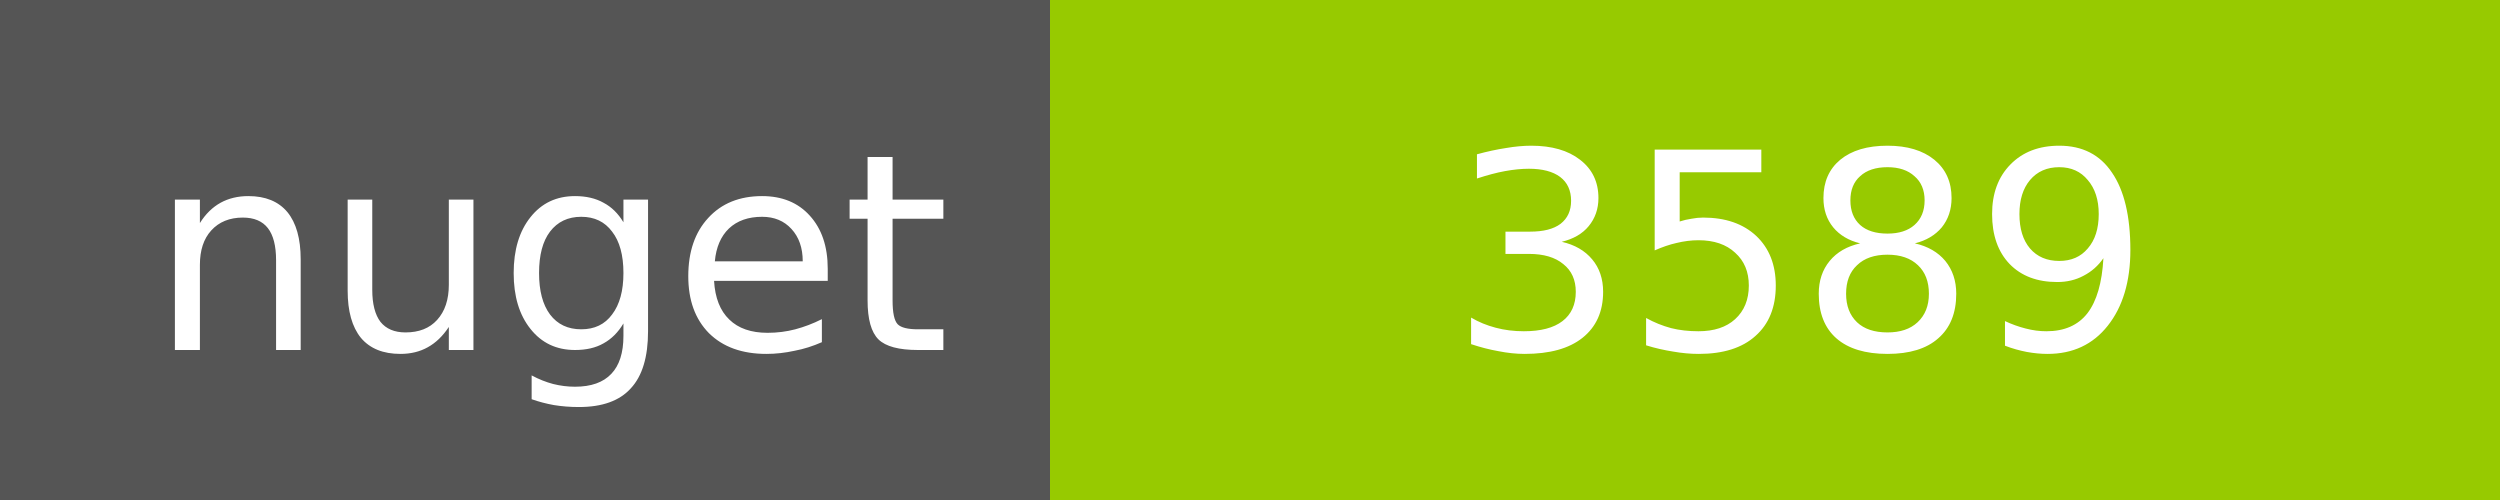
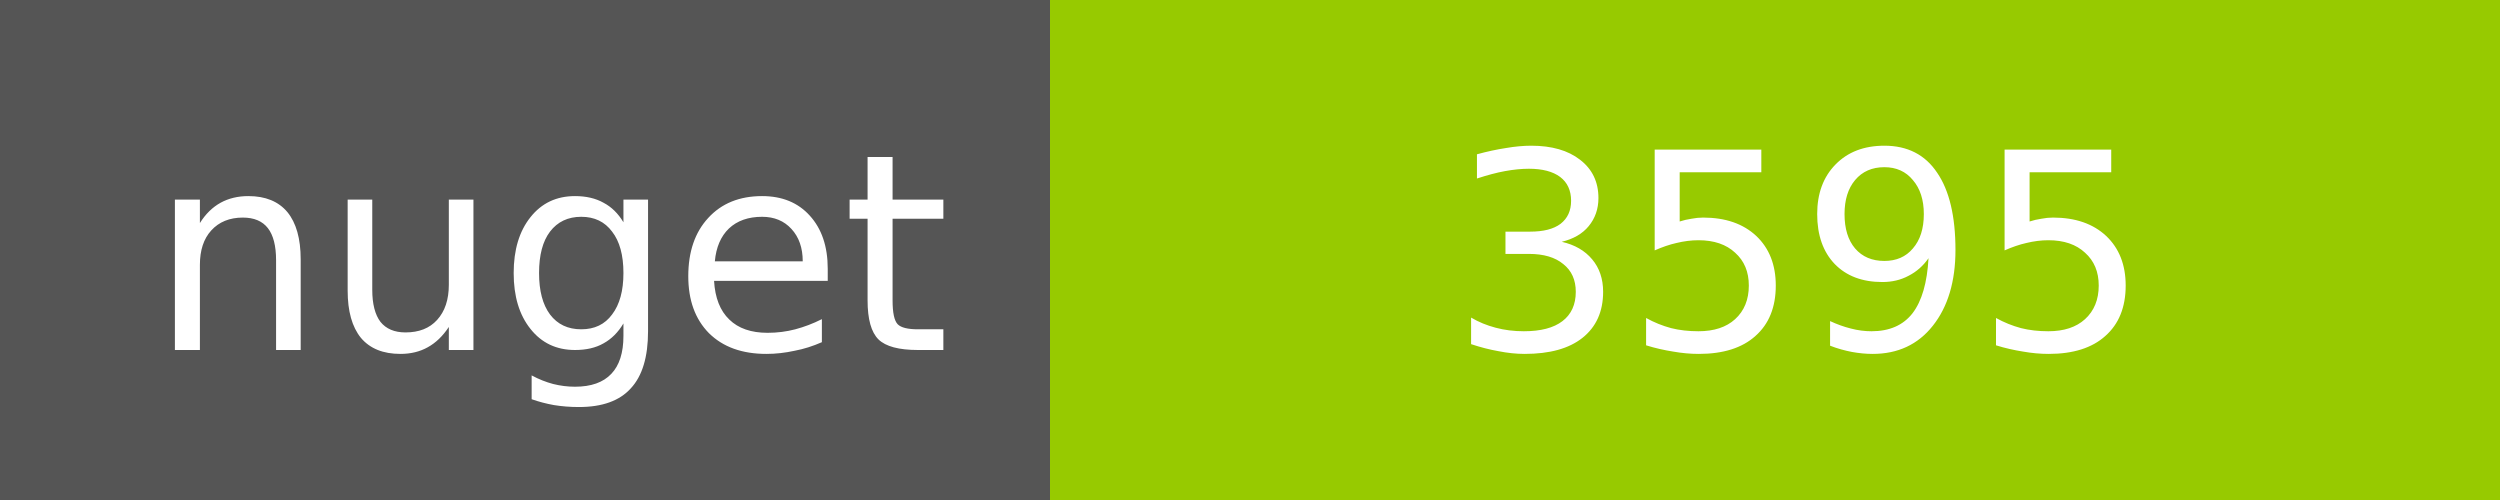
<svg xmlns="http://www.w3.org/2000/svg" width="100" height="20">
  <g shape-rendering="crispEdges">
    <path fill="#555" d="M0 0h42v20H0z" />
    <path fill="#97CA00" d="M42 0h58v20H42z" />
  </g>
  <g fill="#fff" text-anchor="middle" font-family="DejaVu Sans,Verdana,Geneva,sans-serif" font-size="11">
    <text x="22" y="14">nuget</text>
-     <text x="72" y="14">3589</text>
+     <text x="72" y="14">3595</text>
  </g>
</svg>
